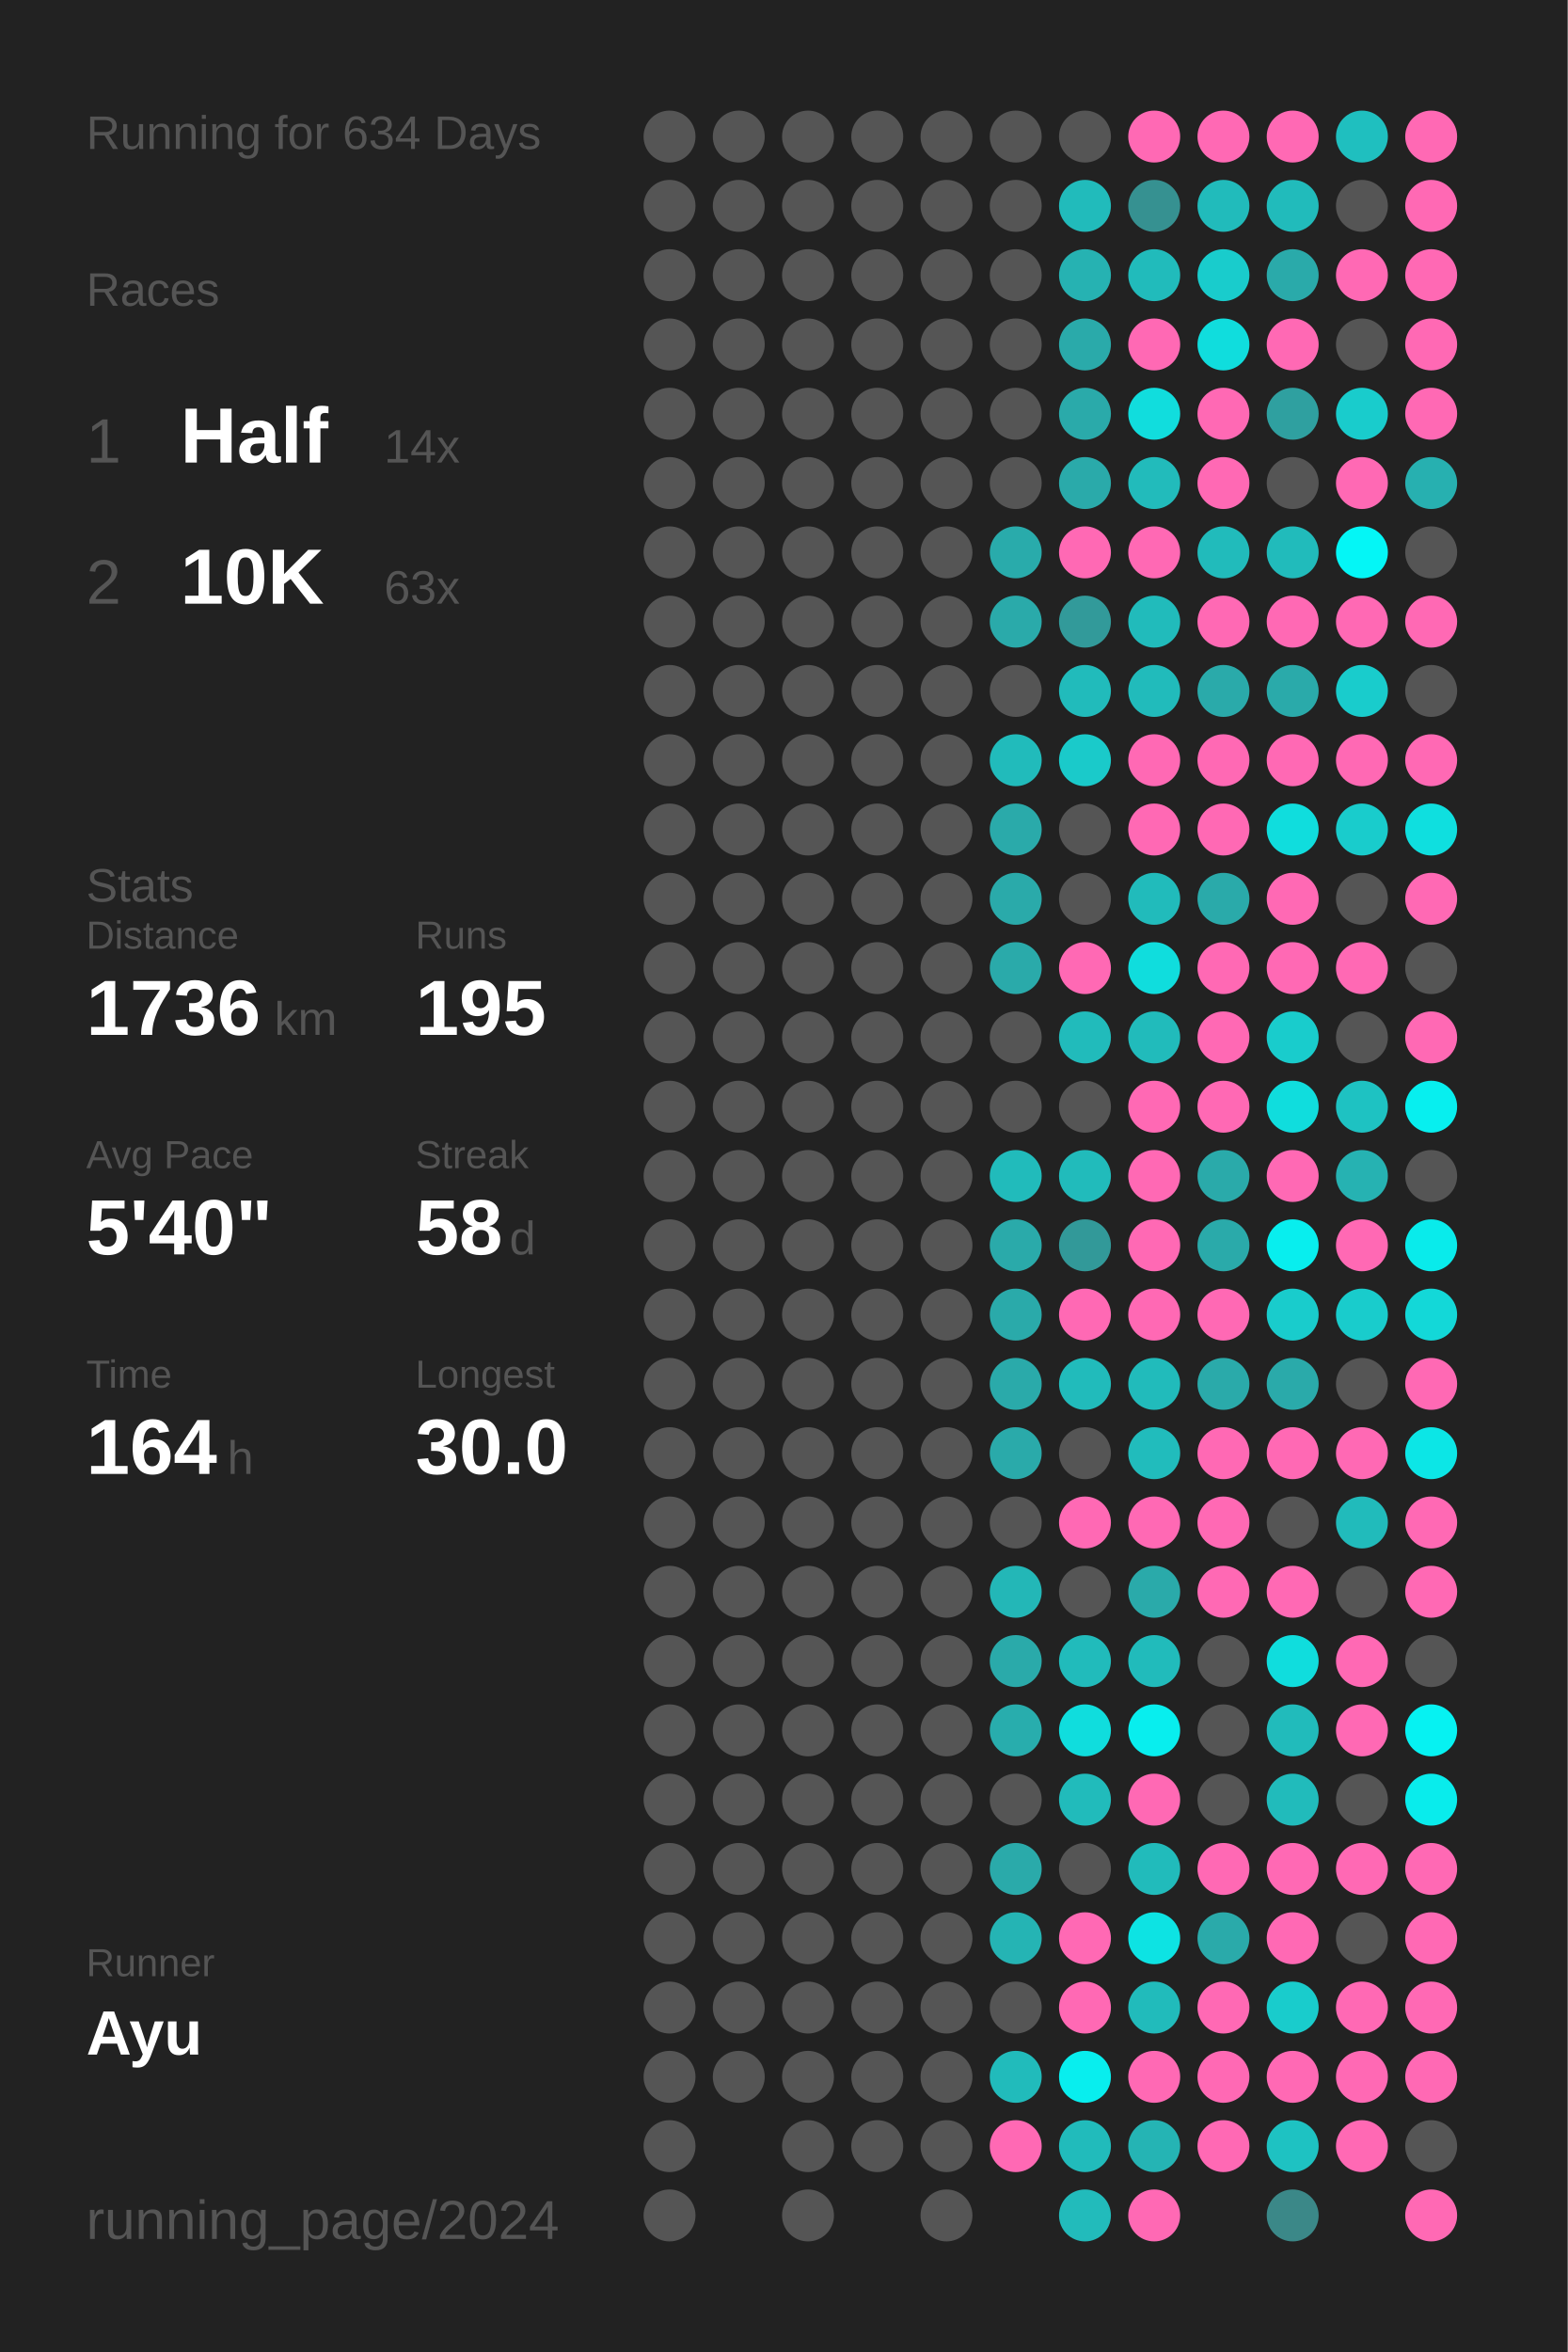
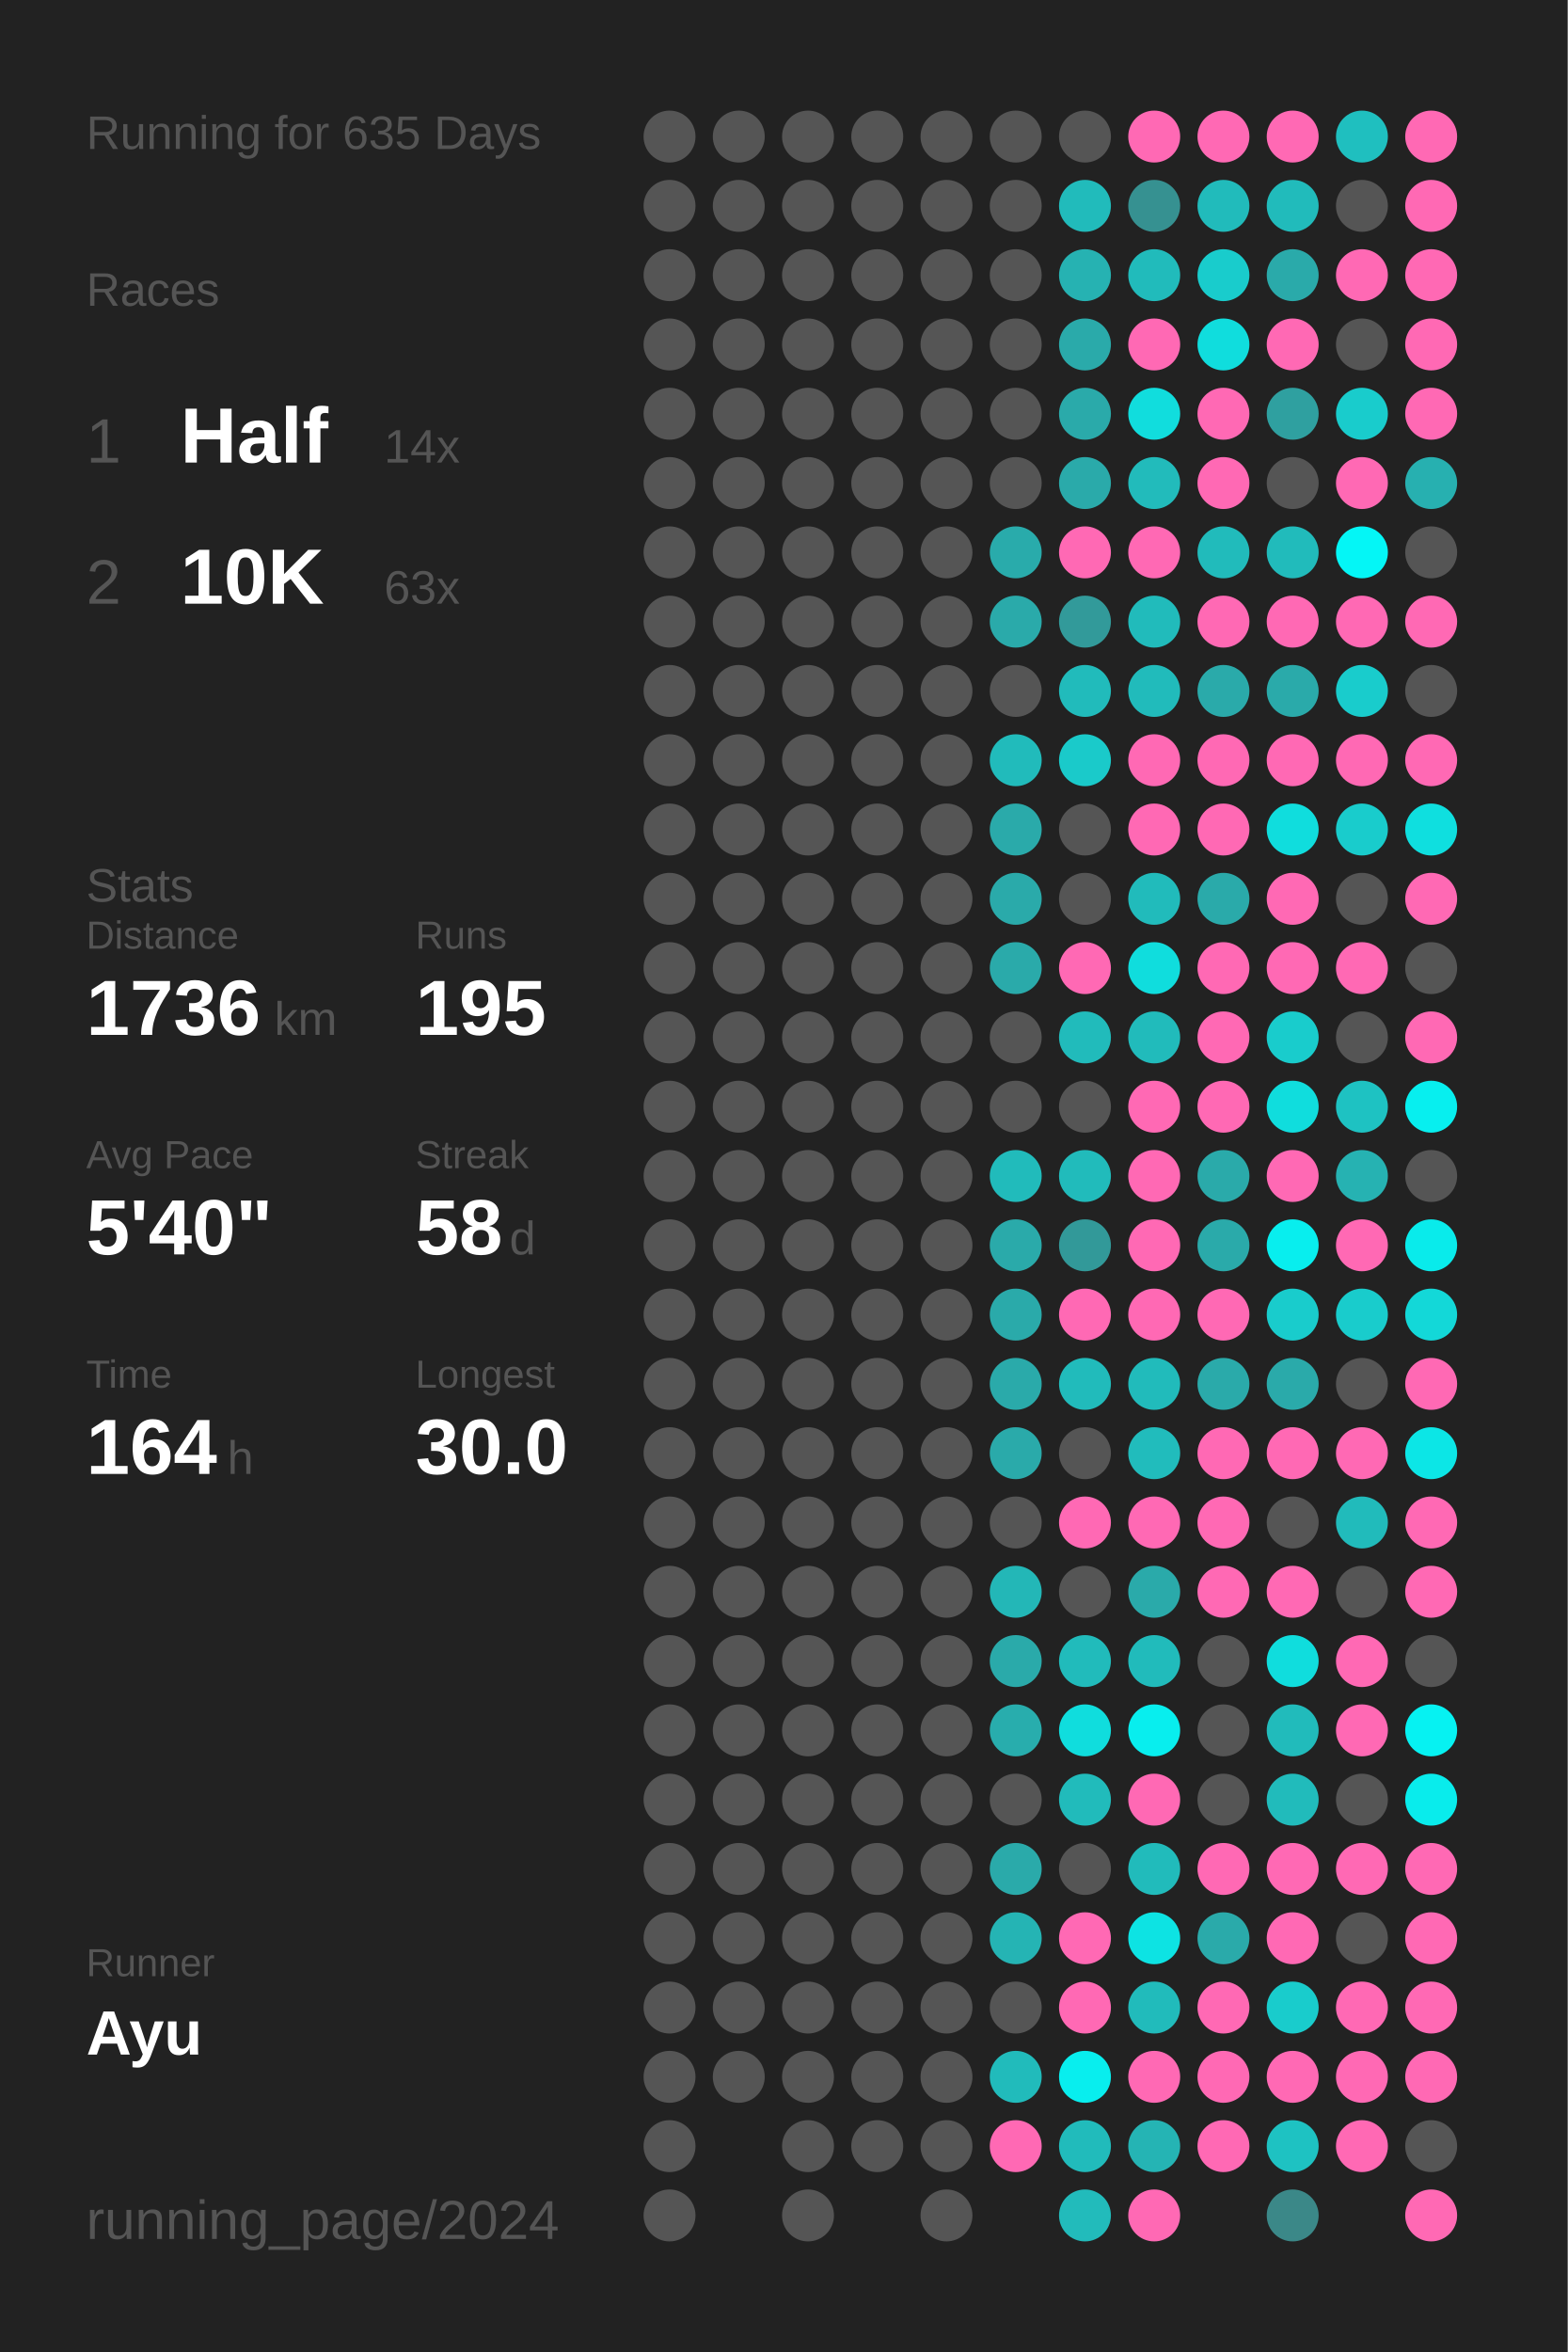
<svg xmlns="http://www.w3.org/2000/svg" baseProfile="full" height="300mm" version="1.1" viewBox="0,0,200,300" width="200mm">
  <defs />
  <rect fill="#222222" height="300" width="200" x="0" y="0" />
-   <text fill="#555555" style="font-size:6px; font-family:Arial;" x="11" y="19">Running for 634 Days</text>
+   <text fill="#555555" style="font-size:6px; font-family:Arial;" x="11" y="19">Running for 635 Days</text>
  <text fill="#555555" style="font-size:6px; font-family:Arial;" x="11" y="39">Races</text>
  <text fill="#555555" style="font-size:8px; font-family:Arial;" x="11" y="59">1</text>
  <text fill="#FFFFFF" style="font-size:10px; font-family:Arial; font-weight:bold;" x="23" y="59">Half</text>
  <text fill="#555555" style="font-size:6px; font-family:Arial;" x="49" y="59">14x</text>
  <text fill="#555555" style="font-size:8px; font-family:Arial;" x="11" y="77">2</text>
  <text fill="#FFFFFF" style="font-size:10px; font-family:Arial; font-weight:bold;" x="23" y="77">10K</text>
  <text fill="#555555" style="font-size:6px; font-family:Arial;" x="49" y="77">63x</text>
  <text fill="#555555" style="font-size:6px; font-family:Arial;" x="11" y="115">Stats</text>
  <text fill="#555555" style="font-size:5px; font-family:Arial;" x="11" y="121">Distance</text>
  <text fill="#FFFFFF" style="font-size:10px; font-family:Arial; font-weight:bold;" x="11" y="132">1736</text>
  <text fill="#555555" style="font-size:6px; font-family:Arial;" x="35" y="132">km</text>
  <text fill="#555555" style="font-size:5px; font-family:Arial;" x="53" y="121">Runs</text>
  <text fill="#FFFFFF" style="font-size:10px; font-family:Arial; font-weight:bold;" x="53" y="132">195</text>
  <text fill="#555555" style="font-size:5px; font-family:Arial;" x="11" y="149">Avg Pace</text>
  <text fill="#FFFFFF" style="font-size:10px; font-family:Arial; font-weight:bold;" x="11" y="160">5'40"</text>
  <text fill="#555555" style="font-size:5px; font-family:Arial;" x="53" y="149">Streak</text>
  <text fill="#FFFFFF" style="font-size:10px; font-family:Arial; font-weight:bold;" x="53" y="160">58</text>
  <text fill="#555555" style="font-size:6px; font-family:Arial;" x="65" y="160">d</text>
  <text fill="#555555" style="font-size:5px; font-family:Arial;" x="11" y="177">Time</text>
  <text fill="#FFFFFF" style="font-size:10px; font-family:Arial; font-weight:bold;" x="11" y="188">164</text>
  <text fill="#555555" style="font-size:6px; font-family:Arial;" x="29" y="188">h</text>
  <text fill="#555555" style="font-size:5px; font-family:Arial;" x="53" y="177">Longest</text>
  <text fill="#FFFFFF" style="font-size:10px; font-family:Arial; font-weight:bold;" x="53" y="188">30.0</text>
  <text fill="#555555" style="font-size:5px; font-family:Arial;" x="11" y="252.065">Runner</text>
  <text fill="#FFFFFF" style="font-size:8px; font-family:Arial; font-weight:bold;" x="11" y="262.065">Ayu</text>
  <text fill="#555555" style="font-size:7px; font-family:Arial;" x="11" y="285.581">running_page/2024</text>
  <circle cx="85.417" cy="17.419" fill="#555555" r="3.312" />
  <circle cx="85.417" cy="26.258" fill="#555555" r="3.312" />
  <circle cx="85.417" cy="35.097" fill="#555555" r="3.312" />
  <circle cx="85.417" cy="43.935" fill="#555555" r="3.312" />
  <circle cx="85.417" cy="52.774" fill="#555555" r="3.312" />
  <circle cx="85.417" cy="61.613" fill="#555555" r="3.312" />
  <circle cx="85.417" cy="70.452" fill="#555555" r="3.312" />
  <circle cx="85.417" cy="79.29" fill="#555555" r="3.312" />
  <circle cx="85.417" cy="88.129" fill="#555555" r="3.312" />
  <circle cx="85.417" cy="96.968" fill="#555555" r="3.312" />
  <circle cx="85.417" cy="105.806" fill="#555555" r="3.312" />
  <circle cx="85.417" cy="114.645" fill="#555555" r="3.312" />
  <circle cx="85.417" cy="123.484" fill="#555555" r="3.312" />
  <circle cx="85.417" cy="132.323" fill="#555555" r="3.312" />
  <circle cx="85.417" cy="141.161" fill="#555555" r="3.312" />
  <circle cx="85.417" cy="150" fill="#555555" r="3.312" />
  <circle cx="85.417" cy="158.839" fill="#555555" r="3.312" />
  <circle cx="85.417" cy="167.677" fill="#555555" r="3.312" />
  <circle cx="85.417" cy="176.516" fill="#555555" r="3.312" />
  <circle cx="85.417" cy="185.355" fill="#555555" r="3.312" />
  <circle cx="85.417" cy="194.194" fill="#555555" r="3.312" />
  <circle cx="85.417" cy="203.032" fill="#555555" r="3.312" />
  <circle cx="85.417" cy="211.871" fill="#555555" r="3.312" />
  <circle cx="85.417" cy="220.71" fill="#555555" r="3.312" />
  <circle cx="85.417" cy="229.548" fill="#555555" r="3.312" />
  <circle cx="85.417" cy="238.387" fill="#555555" r="3.312" />
  <circle cx="85.417" cy="247.226" fill="#555555" r="3.312" />
  <circle cx="85.417" cy="256.065" fill="#555555" r="3.312" />
  <circle cx="85.417" cy="264.903" fill="#555555" r="3.312" />
  <circle cx="85.417" cy="273.742" fill="#555555" r="3.312" />
  <circle cx="85.417" cy="282.581" fill="#555555" r="3.312" />
  <circle cx="94.25" cy="17.419" fill="#555555" r="3.312" />
  <circle cx="94.25" cy="26.258" fill="#555555" r="3.312" />
  <circle cx="94.25" cy="35.097" fill="#555555" r="3.312" />
  <circle cx="94.25" cy="43.935" fill="#555555" r="3.312" />
  <circle cx="94.25" cy="52.774" fill="#555555" r="3.312" />
  <circle cx="94.25" cy="61.613" fill="#555555" r="3.312" />
  <circle cx="94.25" cy="70.452" fill="#555555" r="3.312" />
  <circle cx="94.25" cy="79.29" fill="#555555" r="3.312" />
  <circle cx="94.25" cy="88.129" fill="#555555" r="3.312" />
  <circle cx="94.25" cy="96.968" fill="#555555" r="3.312" />
  <circle cx="94.25" cy="105.806" fill="#555555" r="3.312" />
  <circle cx="94.25" cy="114.645" fill="#555555" r="3.312" />
  <circle cx="94.25" cy="123.484" fill="#555555" r="3.312" />
  <circle cx="94.25" cy="132.323" fill="#555555" r="3.312" />
  <circle cx="94.25" cy="141.161" fill="#555555" r="3.312" />
  <circle cx="94.25" cy="150" fill="#555555" r="3.312" />
  <circle cx="94.25" cy="158.839" fill="#555555" r="3.312" />
  <circle cx="94.25" cy="167.677" fill="#555555" r="3.312" />
  <circle cx="94.25" cy="176.516" fill="#555555" r="3.312" />
  <circle cx="94.25" cy="185.355" fill="#555555" r="3.312" />
  <circle cx="94.25" cy="194.194" fill="#555555" r="3.312" />
  <circle cx="94.25" cy="203.032" fill="#555555" r="3.312" />
  <circle cx="94.25" cy="211.871" fill="#555555" r="3.312" />
  <circle cx="94.25" cy="220.71" fill="#555555" r="3.312" />
  <circle cx="94.25" cy="229.548" fill="#555555" r="3.312" />
  <circle cx="94.25" cy="238.387" fill="#555555" r="3.312" />
  <circle cx="94.25" cy="247.226" fill="#555555" r="3.312" />
  <circle cx="94.25" cy="256.065" fill="#555555" r="3.312" />
  <circle cx="94.25" cy="264.903" fill="#555555" r="3.312" />
  <circle cx="103.083" cy="17.419" fill="#555555" r="3.312" />
  <circle cx="103.083" cy="26.258" fill="#555555" r="3.312" />
  <circle cx="103.083" cy="35.097" fill="#555555" r="3.312" />
  <circle cx="103.083" cy="43.935" fill="#555555" r="3.312" />
  <circle cx="103.083" cy="52.774" fill="#555555" r="3.312" />
  <circle cx="103.083" cy="61.613" fill="#555555" r="3.312" />
  <circle cx="103.083" cy="70.452" fill="#555555" r="3.312" />
  <circle cx="103.083" cy="79.29" fill="#555555" r="3.312" />
  <circle cx="103.083" cy="88.129" fill="#555555" r="3.312" />
  <circle cx="103.083" cy="96.968" fill="#555555" r="3.312" />
  <circle cx="103.083" cy="105.806" fill="#555555" r="3.312" />
  <circle cx="103.083" cy="114.645" fill="#555555" r="3.312" />
  <circle cx="103.083" cy="123.484" fill="#555555" r="3.312" />
  <circle cx="103.083" cy="132.323" fill="#555555" r="3.312" />
  <circle cx="103.083" cy="141.161" fill="#555555" r="3.312" />
  <circle cx="103.083" cy="150" fill="#555555" r="3.312" />
  <circle cx="103.083" cy="158.839" fill="#555555" r="3.312" />
  <circle cx="103.083" cy="167.677" fill="#555555" r="3.312" />
  <circle cx="103.083" cy="176.516" fill="#555555" r="3.312" />
  <circle cx="103.083" cy="185.355" fill="#555555" r="3.312" />
  <circle cx="103.083" cy="194.194" fill="#555555" r="3.312" />
  <circle cx="103.083" cy="203.032" fill="#555555" r="3.312" />
  <circle cx="103.083" cy="211.871" fill="#555555" r="3.312" />
  <circle cx="103.083" cy="220.71" fill="#555555" r="3.312" />
  <circle cx="103.083" cy="229.548" fill="#555555" r="3.312" />
  <circle cx="103.083" cy="238.387" fill="#555555" r="3.312" />
  <circle cx="103.083" cy="247.226" fill="#555555" r="3.312" />
  <circle cx="103.083" cy="256.065" fill="#555555" r="3.312" />
  <circle cx="103.083" cy="264.903" fill="#555555" r="3.312" />
  <circle cx="103.083" cy="273.742" fill="#555555" r="3.312" />
  <circle cx="103.083" cy="282.581" fill="#555555" r="3.312" />
  <circle cx="111.917" cy="17.419" fill="#555555" r="3.312" />
  <circle cx="111.917" cy="26.258" fill="#555555" r="3.312" />
  <circle cx="111.917" cy="35.097" fill="#555555" r="3.312" />
  <circle cx="111.917" cy="43.935" fill="#555555" r="3.312" />
  <circle cx="111.917" cy="52.774" fill="#555555" r="3.312" />
  <circle cx="111.917" cy="61.613" fill="#555555" r="3.312" />
  <circle cx="111.917" cy="70.452" fill="#555555" r="3.312" />
  <circle cx="111.917" cy="79.29" fill="#555555" r="3.312" />
  <circle cx="111.917" cy="88.129" fill="#555555" r="3.312" />
  <circle cx="111.917" cy="96.968" fill="#555555" r="3.312" />
  <circle cx="111.917" cy="105.806" fill="#555555" r="3.312" />
  <circle cx="111.917" cy="114.645" fill="#555555" r="3.312" />
  <circle cx="111.917" cy="123.484" fill="#555555" r="3.312" />
  <circle cx="111.917" cy="132.323" fill="#555555" r="3.312" />
  <circle cx="111.917" cy="141.161" fill="#555555" r="3.312" />
  <circle cx="111.917" cy="150" fill="#555555" r="3.312" />
  <circle cx="111.917" cy="158.839" fill="#555555" r="3.312" />
  <circle cx="111.917" cy="167.677" fill="#555555" r="3.312" />
  <circle cx="111.917" cy="176.516" fill="#555555" r="3.312" />
  <circle cx="111.917" cy="185.355" fill="#555555" r="3.312" />
  <circle cx="111.917" cy="194.194" fill="#555555" r="3.312" />
  <circle cx="111.917" cy="203.032" fill="#555555" r="3.312" />
  <circle cx="111.917" cy="211.871" fill="#555555" r="3.312" />
  <circle cx="111.917" cy="220.71" fill="#555555" r="3.312" />
  <circle cx="111.917" cy="229.548" fill="#555555" r="3.312" />
  <circle cx="111.917" cy="238.387" fill="#555555" r="3.312" />
  <circle cx="111.917" cy="247.226" fill="#555555" r="3.312" />
  <circle cx="111.917" cy="256.065" fill="#555555" r="3.312" />
  <circle cx="111.917" cy="264.903" fill="#555555" r="3.312" />
  <circle cx="111.917" cy="273.742" fill="#555555" r="3.312" />
  <circle cx="120.75" cy="17.419" fill="#555555" r="3.312" />
  <circle cx="120.75" cy="26.258" fill="#555555" r="3.312" />
  <circle cx="120.75" cy="35.097" fill="#555555" r="3.312" />
  <circle cx="120.75" cy="43.935" fill="#555555" r="3.312" />
  <circle cx="120.75" cy="52.774" fill="#555555" r="3.312" />
  <circle cx="120.75" cy="61.613" fill="#555555" r="3.312" />
  <circle cx="120.75" cy="70.452" fill="#555555" r="3.312" />
  <circle cx="120.75" cy="79.29" fill="#555555" r="3.312" />
  <circle cx="120.75" cy="88.129" fill="#555555" r="3.312" />
  <circle cx="120.75" cy="96.968" fill="#555555" r="3.312" />
  <circle cx="120.75" cy="105.806" fill="#555555" r="3.312" />
  <circle cx="120.75" cy="114.645" fill="#555555" r="3.312" />
  <circle cx="120.75" cy="123.484" fill="#555555" r="3.312" />
  <circle cx="120.75" cy="132.323" fill="#555555" r="3.312" />
  <circle cx="120.75" cy="141.161" fill="#555555" r="3.312" />
  <circle cx="120.75" cy="150" fill="#555555" r="3.312" />
  <circle cx="120.75" cy="158.839" fill="#555555" r="3.312" />
  <circle cx="120.75" cy="167.677" fill="#555555" r="3.312" />
  <circle cx="120.75" cy="176.516" fill="#555555" r="3.312" />
  <circle cx="120.75" cy="185.355" fill="#555555" r="3.312" />
  <circle cx="120.75" cy="194.194" fill="#555555" r="3.312" />
  <circle cx="120.75" cy="203.032" fill="#555555" r="3.312" />
  <circle cx="120.75" cy="211.871" fill="#555555" r="3.312" />
  <circle cx="120.75" cy="220.71" fill="#555555" r="3.312" />
  <circle cx="120.75" cy="229.548" fill="#555555" r="3.312" />
  <circle cx="120.75" cy="238.387" fill="#555555" r="3.312" />
  <circle cx="120.75" cy="247.226" fill="#555555" r="3.312" />
  <circle cx="120.75" cy="256.065" fill="#555555" r="3.312" />
  <circle cx="120.75" cy="264.903" fill="#555555" r="3.312" />
  <circle cx="120.75" cy="273.742" fill="#555555" r="3.312" />
  <circle cx="120.75" cy="282.581" fill="#555555" r="3.312" />
  <circle cx="129.583" cy="17.419" fill="#555555" r="3.312" />
  <circle cx="129.583" cy="26.258" fill="#555555" r="3.312" />
  <circle cx="129.583" cy="35.097" fill="#555555" r="3.312" />
  <circle cx="129.583" cy="43.935" fill="#555555" r="3.312" />
  <circle cx="129.583" cy="52.774" fill="#555555" r="3.312" />
  <circle cx="129.583" cy="61.613" fill="#555555" r="3.312" />
  <circle cx="129.583" cy="70.452" fill="#29abab" r="3.312" />
  <circle cx="129.583" cy="79.29" fill="#2aaaaa" r="3.312" />
  <circle cx="129.583" cy="88.129" fill="#555555" r="3.312" />
  <circle cx="129.583" cy="96.968" fill="#21bbbb" r="3.312" />
  <circle cx="129.583" cy="105.806" fill="#2aaaaa" r="3.312" />
  <circle cx="129.583" cy="114.645" fill="#2aaaaa" r="3.312" />
  <circle cx="129.583" cy="123.484" fill="#2aaaaa" r="3.312" />
  <circle cx="129.583" cy="132.323" fill="#555555" r="3.312" />
  <circle cx="129.583" cy="141.161" fill="#555555" r="3.312" />
  <circle cx="129.583" cy="150" fill="#21bbbb" r="3.312" />
  <circle cx="129.583" cy="158.839" fill="#2aaaaa" r="3.312" />
  <circle cx="129.583" cy="167.677" fill="#2aaaaa" r="3.312" />
  <circle cx="129.583" cy="176.516" fill="#2aaaaa" r="3.312" />
  <circle cx="129.583" cy="185.355" fill="#2aaaaa" r="3.312" />
  <circle cx="129.583" cy="194.194" fill="#555555" r="3.312" />
  <circle cx="129.583" cy="203.032" fill="#23b7b7" r="3.312" />
  <circle cx="129.583" cy="211.871" fill="#2aaaaa" r="3.312" />
  <circle cx="129.583" cy="220.71" fill="#28adad" r="3.312" />
  <circle cx="129.583" cy="229.548" fill="#555555" r="3.312" />
  <circle cx="129.583" cy="238.387" fill="#2aaaaa" r="3.312" />
  <circle cx="129.583" cy="247.226" fill="#25b4b4" r="3.312" />
  <circle cx="129.583" cy="256.065" fill="#555555" r="3.312" />
  <circle cx="129.583" cy="264.903" fill="#21bbbb" r="3.312" />
  <circle cx="129.583" cy="273.742" fill="#ff69b4" r="3.312" />
  <circle cx="138.417" cy="17.419" fill="#555555" r="3.312" />
  <circle cx="138.417" cy="26.258" fill="#21bbbb" r="3.312" />
  <circle cx="138.417" cy="35.097" fill="#26b2b2" r="3.312" />
  <circle cx="138.417" cy="43.935" fill="#2aaaaa" r="3.312" />
  <circle cx="138.417" cy="52.774" fill="#2aaaaa" r="3.312" />
  <circle cx="138.417" cy="61.613" fill="#2aaaaa" r="3.312" />
  <circle cx="138.417" cy="70.452" fill="#ff69b4" r="3.312" />
  <circle cx="138.417" cy="79.29" fill="#329a9a" r="3.312" />
  <circle cx="138.417" cy="88.129" fill="#21bbbb" r="3.312" />
  <circle cx="138.417" cy="96.968" fill="#1acaca" r="3.312" />
  <circle cx="138.417" cy="105.806" fill="#555555" r="3.312" />
  <circle cx="138.417" cy="114.645" fill="#555555" r="3.312" />
  <circle cx="138.417" cy="123.484" fill="#ff69b4" r="3.312" />
  <circle cx="138.417" cy="132.323" fill="#21bbbb" r="3.312" />
  <circle cx="138.417" cy="141.161" fill="#555555" r="3.312" />
  <circle cx="138.417" cy="150" fill="#21bbbb" r="3.312" />
  <circle cx="138.417" cy="158.839" fill="#329999" r="3.312" />
  <circle cx="138.417" cy="167.677" fill="#ff69b4" r="3.312" />
  <circle cx="138.417" cy="176.516" fill="#21bbbb" r="3.312" />
  <circle cx="138.417" cy="185.355" fill="#555555" r="3.312" />
  <circle cx="138.417" cy="194.194" fill="#ff69b4" r="3.312" />
  <circle cx="138.417" cy="203.032" fill="#555555" r="3.312" />
  <circle cx="138.417" cy="211.871" fill="#21bbbb" r="3.312" />
  <circle cx="138.417" cy="220.71" fill="#10dddd" r="3.312" />
  <circle cx="138.417" cy="229.548" fill="#21bbbb" r="3.312" />
  <circle cx="138.417" cy="238.387" fill="#555555" r="3.312" />
  <circle cx="138.417" cy="247.226" fill="#ff69b4" r="3.312" />
  <circle cx="138.417" cy="256.065" fill="#ff69b4" r="3.312" />
  <circle cx="138.417" cy="264.903" fill="#08eeee" r="3.312" />
  <circle cx="138.417" cy="273.742" fill="#21bbbb" r="3.312" />
  <circle cx="138.417" cy="282.581" fill="#22bbbb" r="3.312" />
  <circle cx="147.25" cy="17.419" fill="#ff69b4" r="3.312" />
  <circle cx="147.25" cy="26.258" fill="#369191" r="3.312" />
  <circle cx="147.25" cy="35.097" fill="#21bbbb" r="3.312" />
  <circle cx="147.25" cy="43.935" fill="#ff69b4" r="3.312" />
  <circle cx="147.25" cy="52.774" fill="#11dddd" r="3.312" />
  <circle cx="147.25" cy="61.613" fill="#22bbbb" r="3.312" />
  <circle cx="147.25" cy="70.452" fill="#ff69b4" r="3.312" />
  <circle cx="147.25" cy="79.29" fill="#21bbbb" r="3.312" />
  <circle cx="147.25" cy="88.129" fill="#21bbbb" r="3.312" />
  <circle cx="147.25" cy="96.968" fill="#ff69b4" r="3.312" />
  <circle cx="147.25" cy="105.806" fill="#ff69b4" r="3.312" />
  <circle cx="147.25" cy="114.645" fill="#21bbbb" r="3.312" />
  <circle cx="147.25" cy="123.484" fill="#10dddd" r="3.312" />
  <circle cx="147.25" cy="132.323" fill="#21bbbb" r="3.312" />
  <circle cx="147.25" cy="141.161" fill="#ff69b4" r="3.312" />
  <circle cx="147.25" cy="150" fill="#ff69b4" r="3.312" />
  <circle cx="147.25" cy="158.839" fill="#ff69b4" r="3.312" />
  <circle cx="147.25" cy="167.677" fill="#ff69b4" r="3.312" />
  <circle cx="147.25" cy="176.516" fill="#21bbbb" r="3.312" />
  <circle cx="147.25" cy="185.355" fill="#21bcbc" r="3.312" />
  <circle cx="147.25" cy="194.194" fill="#ff69b4" r="3.312" />
  <circle cx="147.25" cy="203.032" fill="#2aaaaa" r="3.312" />
  <circle cx="147.25" cy="211.871" fill="#21bbbb" r="3.312" />
  <circle cx="147.25" cy="220.71" fill="#08eeee" r="3.312" />
  <circle cx="147.25" cy="229.548" fill="#ff69b4" r="3.312" />
  <circle cx="147.25" cy="238.387" fill="#21bbbb" r="3.312" />
  <circle cx="147.25" cy="247.226" fill="#0de3e3" r="3.312" />
  <circle cx="147.25" cy="256.065" fill="#21bbbb" r="3.312" />
  <circle cx="147.25" cy="264.903" fill="#ff69b4" r="3.312" />
  <circle cx="147.25" cy="273.742" fill="#25b4b4" r="3.312" />
  <circle cx="147.25" cy="282.581" fill="#ff69b4" r="3.312" />
  <circle cx="156.083" cy="17.419" fill="#ff69b4" r="3.312" />
  <circle cx="156.083" cy="26.258" fill="#21bbbb" r="3.312" />
  <circle cx="156.083" cy="35.097" fill="#19cccc" r="3.312" />
  <circle cx="156.083" cy="43.935" fill="#10dddd" r="3.312" />
  <circle cx="156.083" cy="52.774" fill="#ff69b4" r="3.312" />
  <circle cx="156.083" cy="61.613" fill="#ff69b4" r="3.312" />
  <circle cx="156.083" cy="70.452" fill="#21bbbb" r="3.312" />
  <circle cx="156.083" cy="79.29" fill="#ff69b4" r="3.312" />
  <circle cx="156.083" cy="88.129" fill="#2aaaaa" r="3.312" />
  <circle cx="156.083" cy="96.968" fill="#ff69b4" r="3.312" />
  <circle cx="156.083" cy="105.806" fill="#ff69b4" r="3.312" />
  <circle cx="156.083" cy="114.645" fill="#2aaaaa" r="3.312" />
  <circle cx="156.083" cy="123.484" fill="#ff69b4" r="3.312" />
  <circle cx="156.083" cy="132.323" fill="#ff69b4" r="3.312" />
  <circle cx="156.083" cy="141.161" fill="#ff69b4" r="3.312" />
  <circle cx="156.083" cy="150" fill="#2aaaaa" r="3.312" />
  <circle cx="156.083" cy="158.839" fill="#2aaaaa" r="3.312" />
  <circle cx="156.083" cy="167.677" fill="#ff69b4" r="3.312" />
  <circle cx="156.083" cy="176.516" fill="#2aaaaa" r="3.312" />
  <circle cx="156.083" cy="185.355" fill="#ff69b4" r="3.312" />
  <circle cx="156.083" cy="194.194" fill="#ff69b4" r="3.312" />
  <circle cx="156.083" cy="203.032" fill="#ff69b4" r="3.312" />
  <circle cx="156.083" cy="211.871" fill="#555555" r="3.312" />
  <circle cx="156.083" cy="220.71" fill="#555555" r="3.312" />
  <circle cx="156.083" cy="229.548" fill="#555555" r="3.312" />
  <circle cx="156.083" cy="238.387" fill="#ff69b4" r="3.312" />
  <circle cx="156.083" cy="247.226" fill="#2aaaaa" r="3.312" />
  <circle cx="156.083" cy="256.065" fill="#ff69b4" r="3.312" />
  <circle cx="156.083" cy="264.903" fill="#ff69b4" r="3.312" />
  <circle cx="156.083" cy="273.742" fill="#ff69b4" r="3.312" />
  <circle cx="164.917" cy="17.419" fill="#ff69b4" r="3.312" />
  <circle cx="164.917" cy="26.258" fill="#21bbbb" r="3.312" />
  <circle cx="164.917" cy="35.097" fill="#2aaaaa" r="3.312" />
  <circle cx="164.917" cy="43.935" fill="#ff69b4" r="3.312" />
  <circle cx="164.917" cy="52.774" fill="#2fa0a0" r="3.312" />
  <circle cx="164.917" cy="61.613" fill="#555555" r="3.312" />
  <circle cx="164.917" cy="70.452" fill="#21bbbb" r="3.312" />
  <circle cx="164.917" cy="79.29" fill="#ff69b4" r="3.312" />
  <circle cx="164.917" cy="88.129" fill="#2aaaaa" r="3.312" />
  <circle cx="164.917" cy="96.968" fill="#ff69b4" r="3.312" />
  <circle cx="164.917" cy="105.806" fill="#10dddd" r="3.312" />
  <circle cx="164.917" cy="114.645" fill="#ff69b4" r="3.312" />
  <circle cx="164.917" cy="123.484" fill="#ff69b4" r="3.312" />
  <circle cx="164.917" cy="132.323" fill="#19cccc" r="3.312" />
  <circle cx="164.917" cy="141.161" fill="#10dddd" r="3.312" />
  <circle cx="164.917" cy="150" fill="#ff69b4" r="3.312" />
  <circle cx="164.917" cy="158.839" fill="#08eeee" r="3.312" />
  <circle cx="164.917" cy="167.677" fill="#19cccc" r="3.312" />
  <circle cx="164.917" cy="176.516" fill="#2aaaaa" r="3.312" />
  <circle cx="164.917" cy="185.355" fill="#ff69b4" r="3.312" />
  <circle cx="164.917" cy="194.194" fill="#555555" r="3.312" />
  <circle cx="164.917" cy="203.032" fill="#ff69b4" r="3.312" />
  <circle cx="164.917" cy="211.871" fill="#10dddd" r="3.312" />
  <circle cx="164.917" cy="220.71" fill="#21bbbb" r="3.312" />
  <circle cx="164.917" cy="229.548" fill="#21bbbb" r="3.312" />
  <circle cx="164.917" cy="238.387" fill="#ff69b4" r="3.312" />
  <circle cx="164.917" cy="247.226" fill="#ff69b4" r="3.312" />
  <circle cx="164.917" cy="256.065" fill="#19cccc" r="3.312" />
  <circle cx="164.917" cy="264.903" fill="#ff69b4" r="3.312" />
  <circle cx="164.917" cy="273.742" fill="#1ec2c2" r="3.312" />
  <circle cx="164.917" cy="282.581" fill="#3b8888" r="3.312" />
  <circle cx="173.75" cy="17.419" fill="#1fbfbf" r="3.312" />
  <circle cx="173.75" cy="26.258" fill="#555555" r="3.312" />
  <circle cx="173.75" cy="35.097" fill="#ff69b4" r="3.312" />
  <circle cx="173.75" cy="43.935" fill="#555555" r="3.312" />
  <circle cx="173.75" cy="52.774" fill="#19cccc" r="3.312" />
  <circle cx="173.75" cy="61.613" fill="#ff69b4" r="3.312" />
  <circle cx="173.75" cy="70.452" fill="#04f6f6" r="3.312" />
  <circle cx="173.75" cy="79.29" fill="#ff69b4" r="3.312" />
  <circle cx="173.75" cy="88.129" fill="#19cccc" r="3.312" />
  <circle cx="173.75" cy="96.968" fill="#ff69b4" r="3.312" />
  <circle cx="173.75" cy="105.806" fill="#19cccc" r="3.312" />
  <circle cx="173.75" cy="114.645" fill="#555555" r="3.312" />
  <circle cx="173.75" cy="123.484" fill="#ff69b4" r="3.312" />
  <circle cx="173.75" cy="132.323" fill="#555555" r="3.312" />
  <circle cx="173.75" cy="141.161" fill="#1ec2c2" r="3.312" />
  <circle cx="173.75" cy="150" fill="#26b2b2" r="3.312" />
  <circle cx="173.75" cy="158.839" fill="#ff69b4" r="3.312" />
  <circle cx="173.75" cy="167.677" fill="#19cccc" r="3.312" />
  <circle cx="173.75" cy="176.516" fill="#555555" r="3.312" />
  <circle cx="173.75" cy="185.355" fill="#ff69b4" r="3.312" />
  <circle cx="173.75" cy="194.194" fill="#21bbbb" r="3.312" />
  <circle cx="173.75" cy="203.032" fill="#555555" r="3.312" />
  <circle cx="173.75" cy="211.871" fill="#ff69b4" r="3.312" />
  <circle cx="173.75" cy="220.71" fill="#ff69b4" r="3.312" />
  <circle cx="173.75" cy="229.548" fill="#555555" r="3.312" />
  <circle cx="173.75" cy="238.387" fill="#ff69b4" r="3.312" />
  <circle cx="173.75" cy="247.226" fill="#555555" r="3.312" />
  <circle cx="173.75" cy="256.065" fill="#ff69b4" r="3.312" />
  <circle cx="173.75" cy="264.903" fill="#ff69b4" r="3.312" />
  <circle cx="173.75" cy="273.742" fill="#ff69b4" r="3.312" />
  <circle cx="182.583" cy="17.419" fill="#ff69b4" r="3.312" />
  <circle cx="182.583" cy="26.258" fill="#ff69b4" r="3.312" />
  <circle cx="182.583" cy="35.097" fill="#ff69b4" r="3.312" />
  <circle cx="182.583" cy="43.935" fill="#ff69b4" r="3.312" />
  <circle cx="182.583" cy="52.774" fill="#ff69b4" r="3.312" />
  <circle cx="182.583" cy="61.613" fill="#27b0b0" r="3.312" />
  <circle cx="182.583" cy="70.452" fill="#555555" r="3.312" />
  <circle cx="182.583" cy="79.29" fill="#ff69b4" r="3.312" />
  <circle cx="182.583" cy="88.129" fill="#555555" r="3.312" />
  <circle cx="182.583" cy="96.968" fill="#ff69b4" r="3.312" />
  <circle cx="182.583" cy="105.806" fill="#0fdfdf" r="3.312" />
  <circle cx="182.583" cy="114.645" fill="#ff69b4" r="3.312" />
  <circle cx="182.583" cy="123.484" fill="#555555" r="3.312" />
  <circle cx="182.583" cy="132.323" fill="#ff69b4" r="3.312" />
  <circle cx="182.583" cy="141.161" fill="#07efef" r="3.312" />
  <circle cx="182.583" cy="150" fill="#555555" r="3.312" />
  <circle cx="182.583" cy="158.839" fill="#09ebeb" r="3.312" />
  <circle cx="182.583" cy="167.677" fill="#13d8d8" r="3.312" />
  <circle cx="182.583" cy="176.516" fill="#ff69b4" r="3.312" />
  <circle cx="182.583" cy="185.355" fill="#0ce6e6" r="3.312" />
  <circle cx="182.583" cy="194.194" fill="#ff69b4" r="3.312" />
  <circle cx="182.583" cy="203.032" fill="#ff69b4" r="3.312" />
  <circle cx="182.583" cy="211.871" fill="#555555" r="3.312" />
  <circle cx="182.583" cy="220.71" fill="#06f2f2" r="3.312" />
  <circle cx="182.583" cy="229.548" fill="#09ecec" r="3.312" />
  <circle cx="182.583" cy="238.387" fill="#ff69b4" r="3.312" />
  <circle cx="182.583" cy="247.226" fill="#ff69b4" r="3.312" />
  <circle cx="182.583" cy="256.065" fill="#ff69b4" r="3.312" />
  <circle cx="182.583" cy="264.903" fill="#ff69b4" r="3.312" />
  <circle cx="182.583" cy="273.742" fill="#555555" r="3.312" />
  <circle cx="182.583" cy="282.581" fill="#ff69b4" r="3.312" />
</svg>
